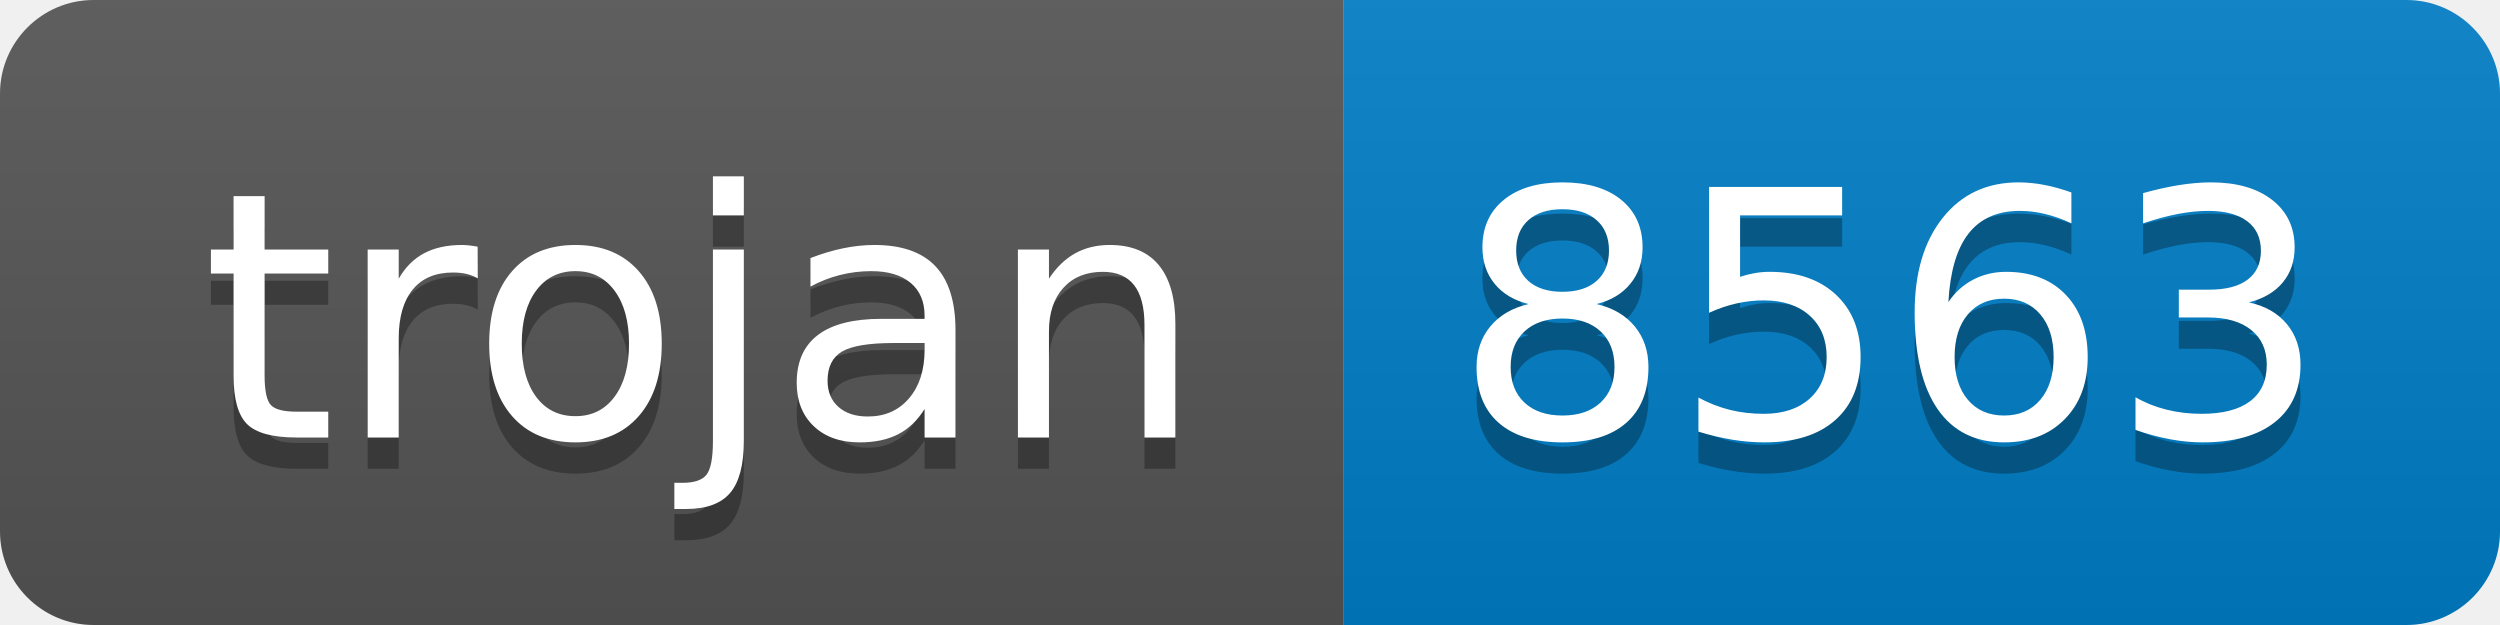
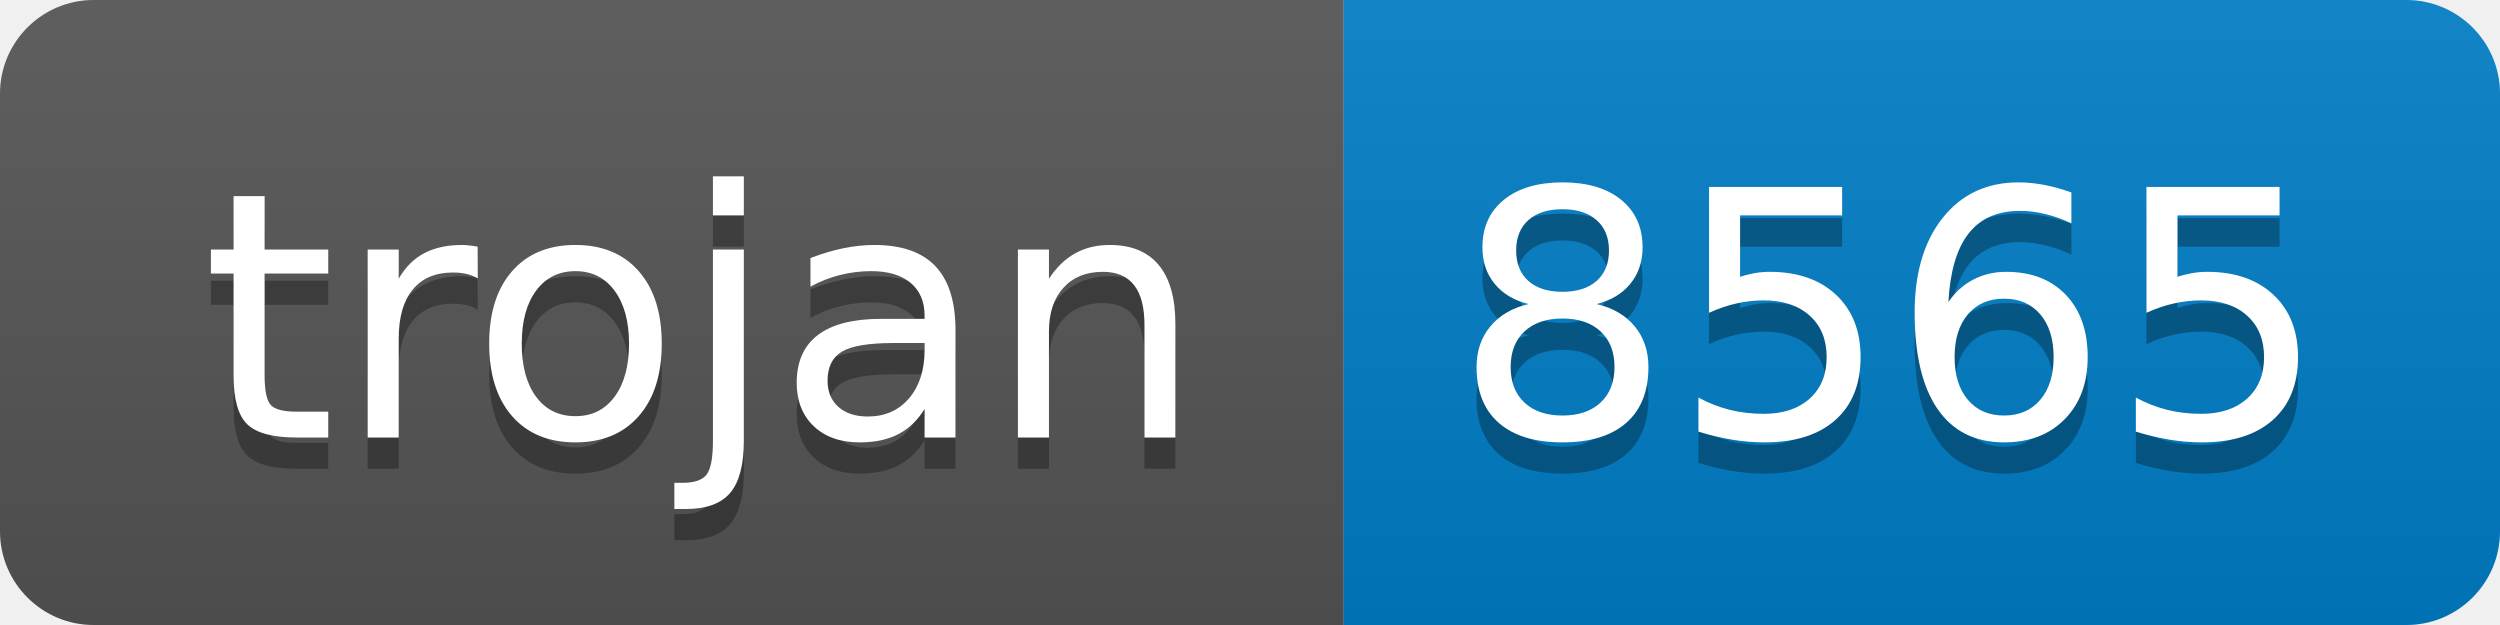
- <svg xmlns="http://www.w3.org/2000/svg" width="80" height="20" role="img" aria-label="trojan: 8563">
+ <svg xmlns="http://www.w3.org/2000/svg" width="80" height="20" role="img" aria-label="trojan: 8565">
  <linearGradient id="s" x2="0" y2="100%">
    <stop offset="0" stop-color="#bbb" stop-opacity=".1" />
    <stop offset="1" stop-opacity=".1" />
  </linearGradient>
  <clipPath id="r">
    <rect width="80" height="20" rx="3" fill="#fff" />
  </clipPath>
  <g clip-path="url(#r)">
    <rect width="43" height="20" fill="#555" />
    <rect x="43" width="37" height="20" fill="#007ec6" />
    <rect width="80" height="20" fill="url(#s)" />
  </g>
  <g fill="#fff" text-anchor="middle" font-family="Verdana,Geneva,DejaVu Sans,sans-serif" text-rendering="geometricPrecision" font-size="110">
    <text aria-hidden="true" x="225" y="150" fill="#010101" fill-opacity=".3" transform="scale(.1)" textLength="330">trojan</text>
    <text x="225" y="140" transform="scale(.1)" fill="#fff" textLength="330">trojan</text>
-     <text aria-hidden="true" x="605" y="150" fill="#010101" fill-opacity=".3" transform="scale(.1)" textLength="270">8563</text>
-     <text x="605" y="140" transform="scale(.1)" fill="#fff" textLength="270">8563</text>
+     <text aria-hidden="true" x="605" y="150" fill="#010101" fill-opacity=".3" transform="scale(.1)" textLength="270">8565</text>
+     <text x="605" y="140" transform="scale(.1)" fill="#fff" textLength="270">8565</text>
  </g>
</svg>
